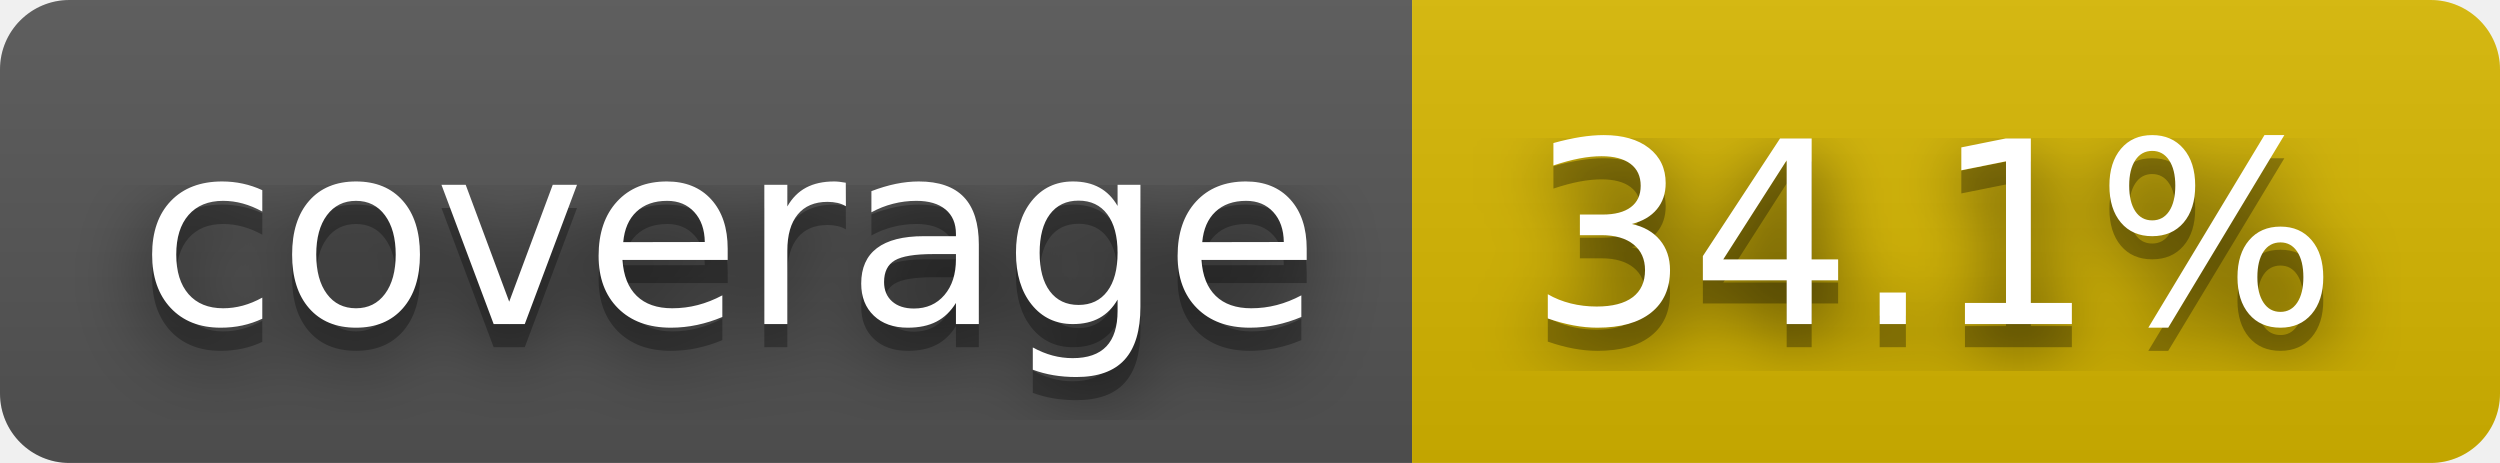
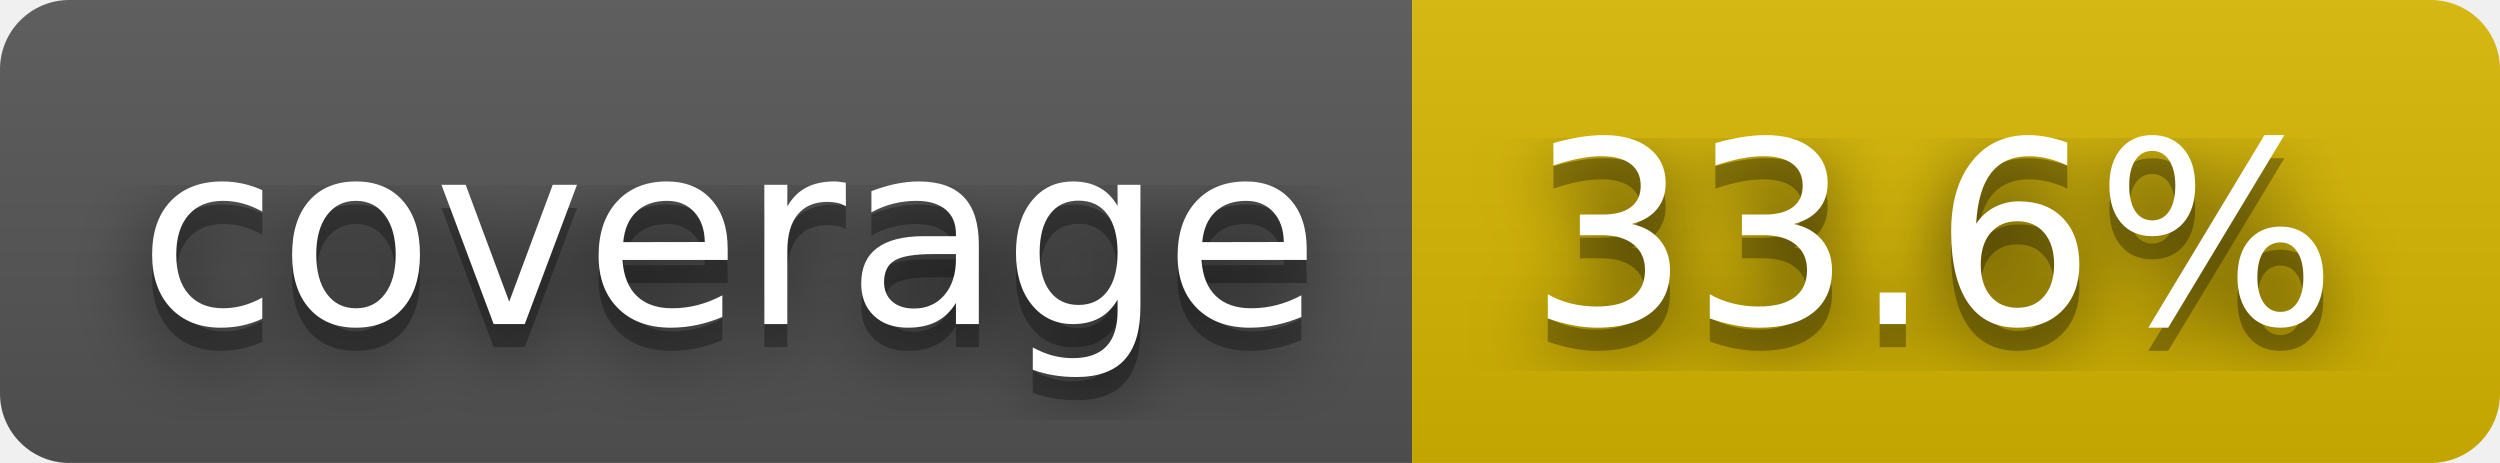
- <svg xmlns="http://www.w3.org/2000/svg" width="108" height="20" role="img" aria-label="coverage: 34.1%">
+ <svg xmlns="http://www.w3.org/2000/svg" width="108" height="20" role="img" aria-label="coverage: 33.6%">
  <filter id="blur">
    <feGaussianBlur stdDeviation="16" />
  </filter>
  <linearGradient id="s" x2="0" y2="100%">
    <stop offset="0" stop-color="#bbb" stop-opacity=".1" />
    <stop offset="1" stop-opacity=".1" />
  </linearGradient>
  <clipPath id="r">
    <rect width="108" height="20" rx="3" />
  </clipPath>
  <g clip-path="url(#r)">
    <rect width="61" height="20" fill="#555" />
    <rect x="61" width="47" height="20" fill="#d8b800" />
    <rect width="108" height="20" fill="url(#s)" />
  </g>
  <g fill="#fff" text-anchor="middle" font-family="Verdana,Geneva,DejaVu Sans,sans-serif" text-rendering="geometricPrecision" font-size="110">
    <g transform="scale(.1)">
      <g aria-hidden="true" fill="#010101">
        <text x="315" y="150" fill-opacity=".8" filter="url(#blur)" textLength="510">coverage</text>
        <text x="315" y="150" fill-opacity=".3" textLength="510">coverage</text>
      </g>
      <text x="315" y="140" textLength="510">coverage</text>
    </g>
    <g transform="scale(.1)">
      <g aria-hidden="true" fill="#010101">
-         <text x="835" y="150" fill-opacity=".8" filter="url(#blur)" textLength="370">34.1%</text>
-         <text x="835" y="150" fill-opacity=".3" textLength="370">34.1%</text>
+         <text x="835" y="150" fill-opacity=".8" filter="url(#blur)" textLength="370">33.6%</text>
+         <text x="835" y="150" fill-opacity=".3" textLength="370">33.6%</text>
      </g>
-       <text x="835" y="140" textLength="370">34.1%</text>
+       <text x="835" y="140" textLength="370">33.6%</text>
    </g>
  </g>
</svg>
